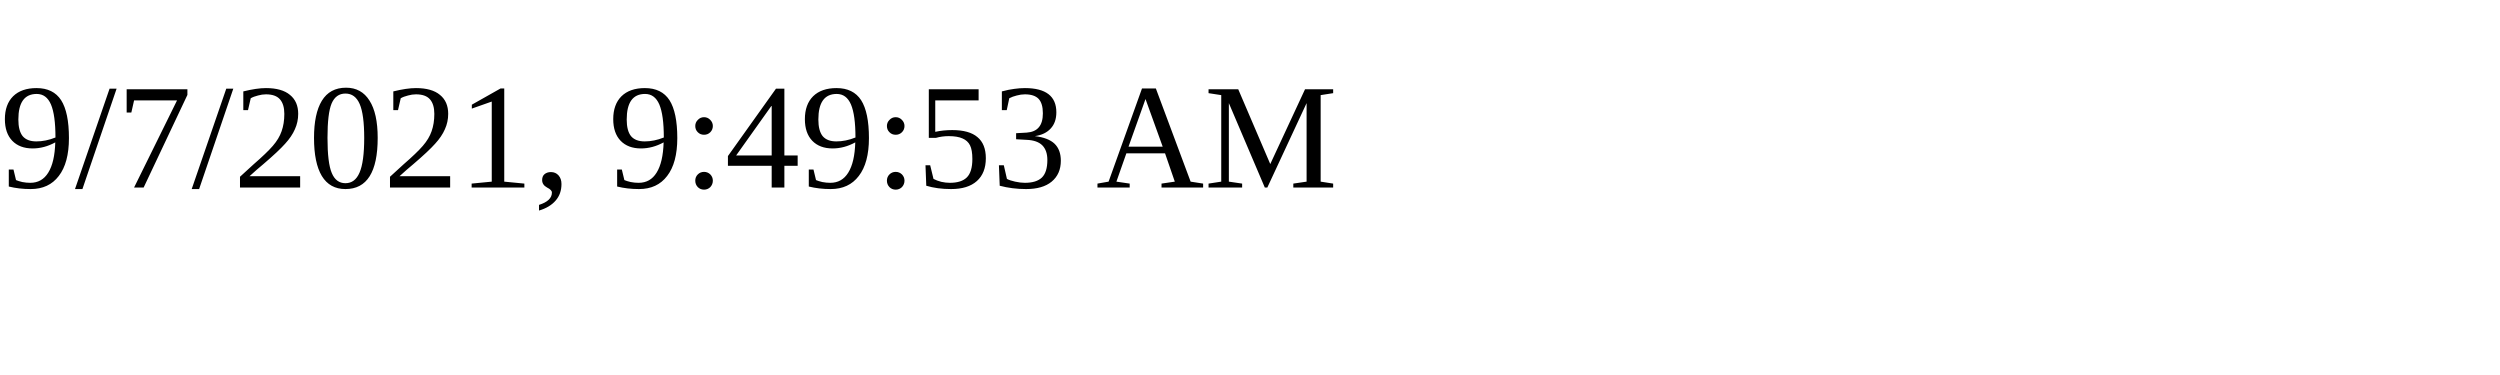
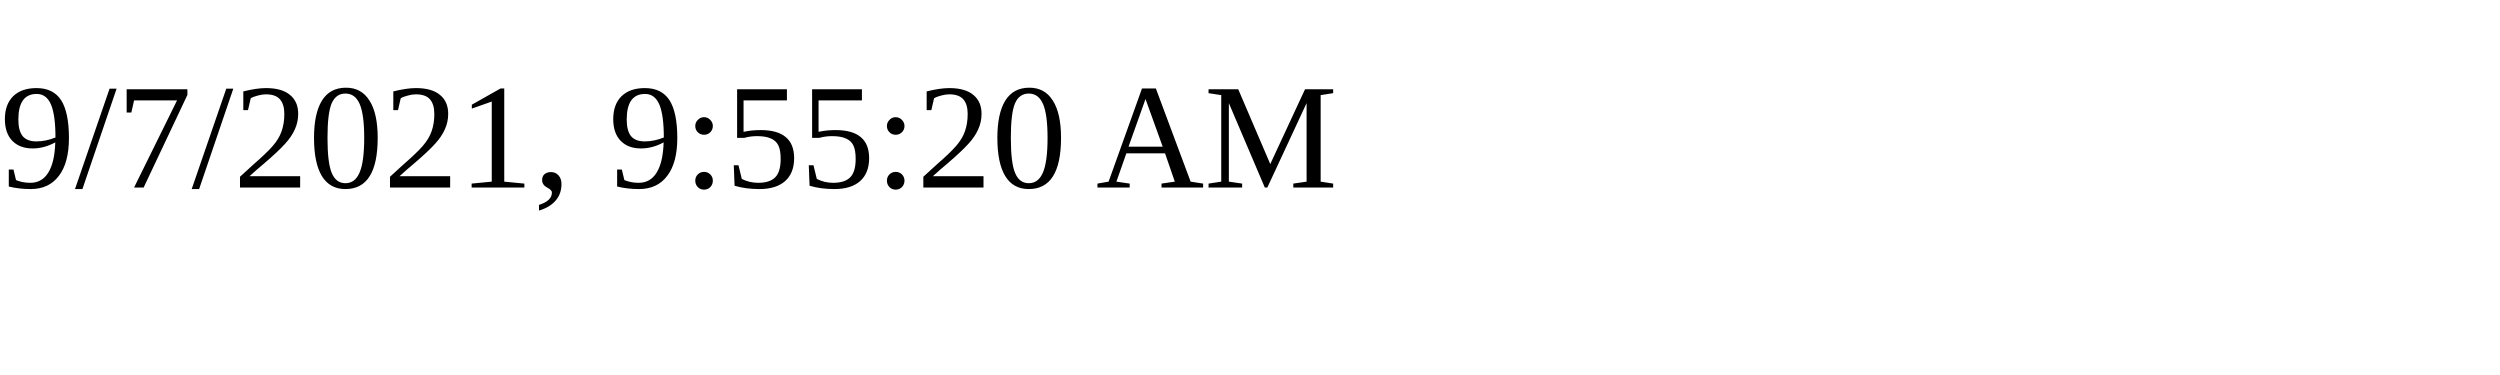
<svg xmlns="http://www.w3.org/2000/svg" height="30" width="200">
-   <text x="0" y="15">9/7/2021, 9:49:53 AM</text>
+   <text x="0" y="15">9/7/2021, 9:55:20 AM</text>
</svg>
